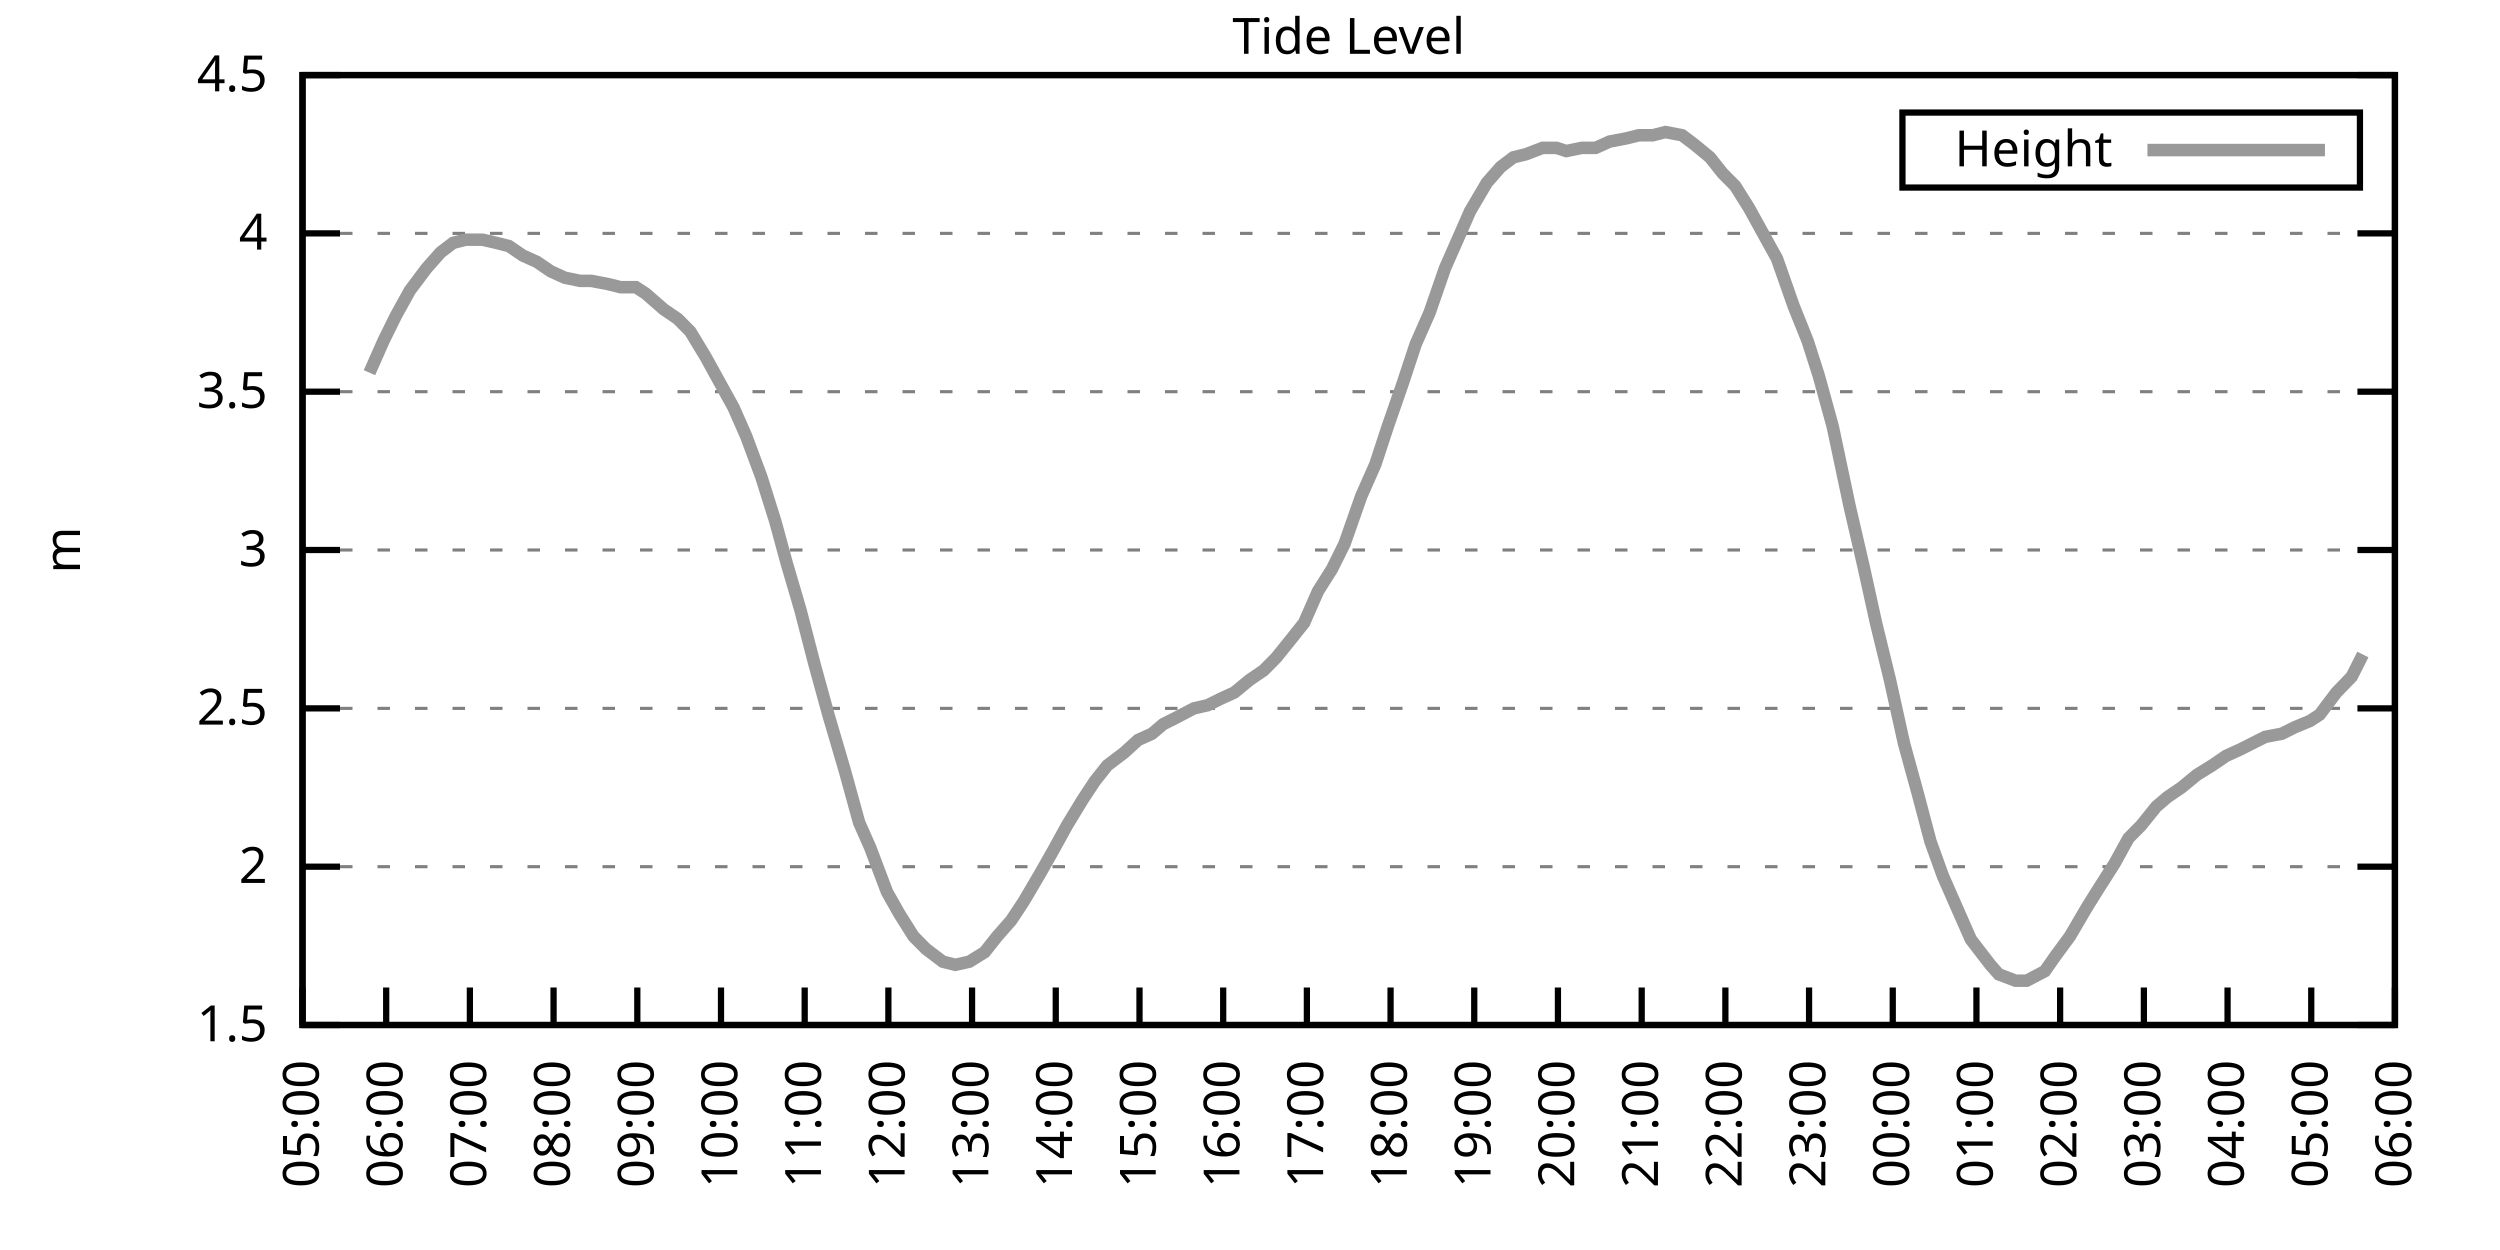
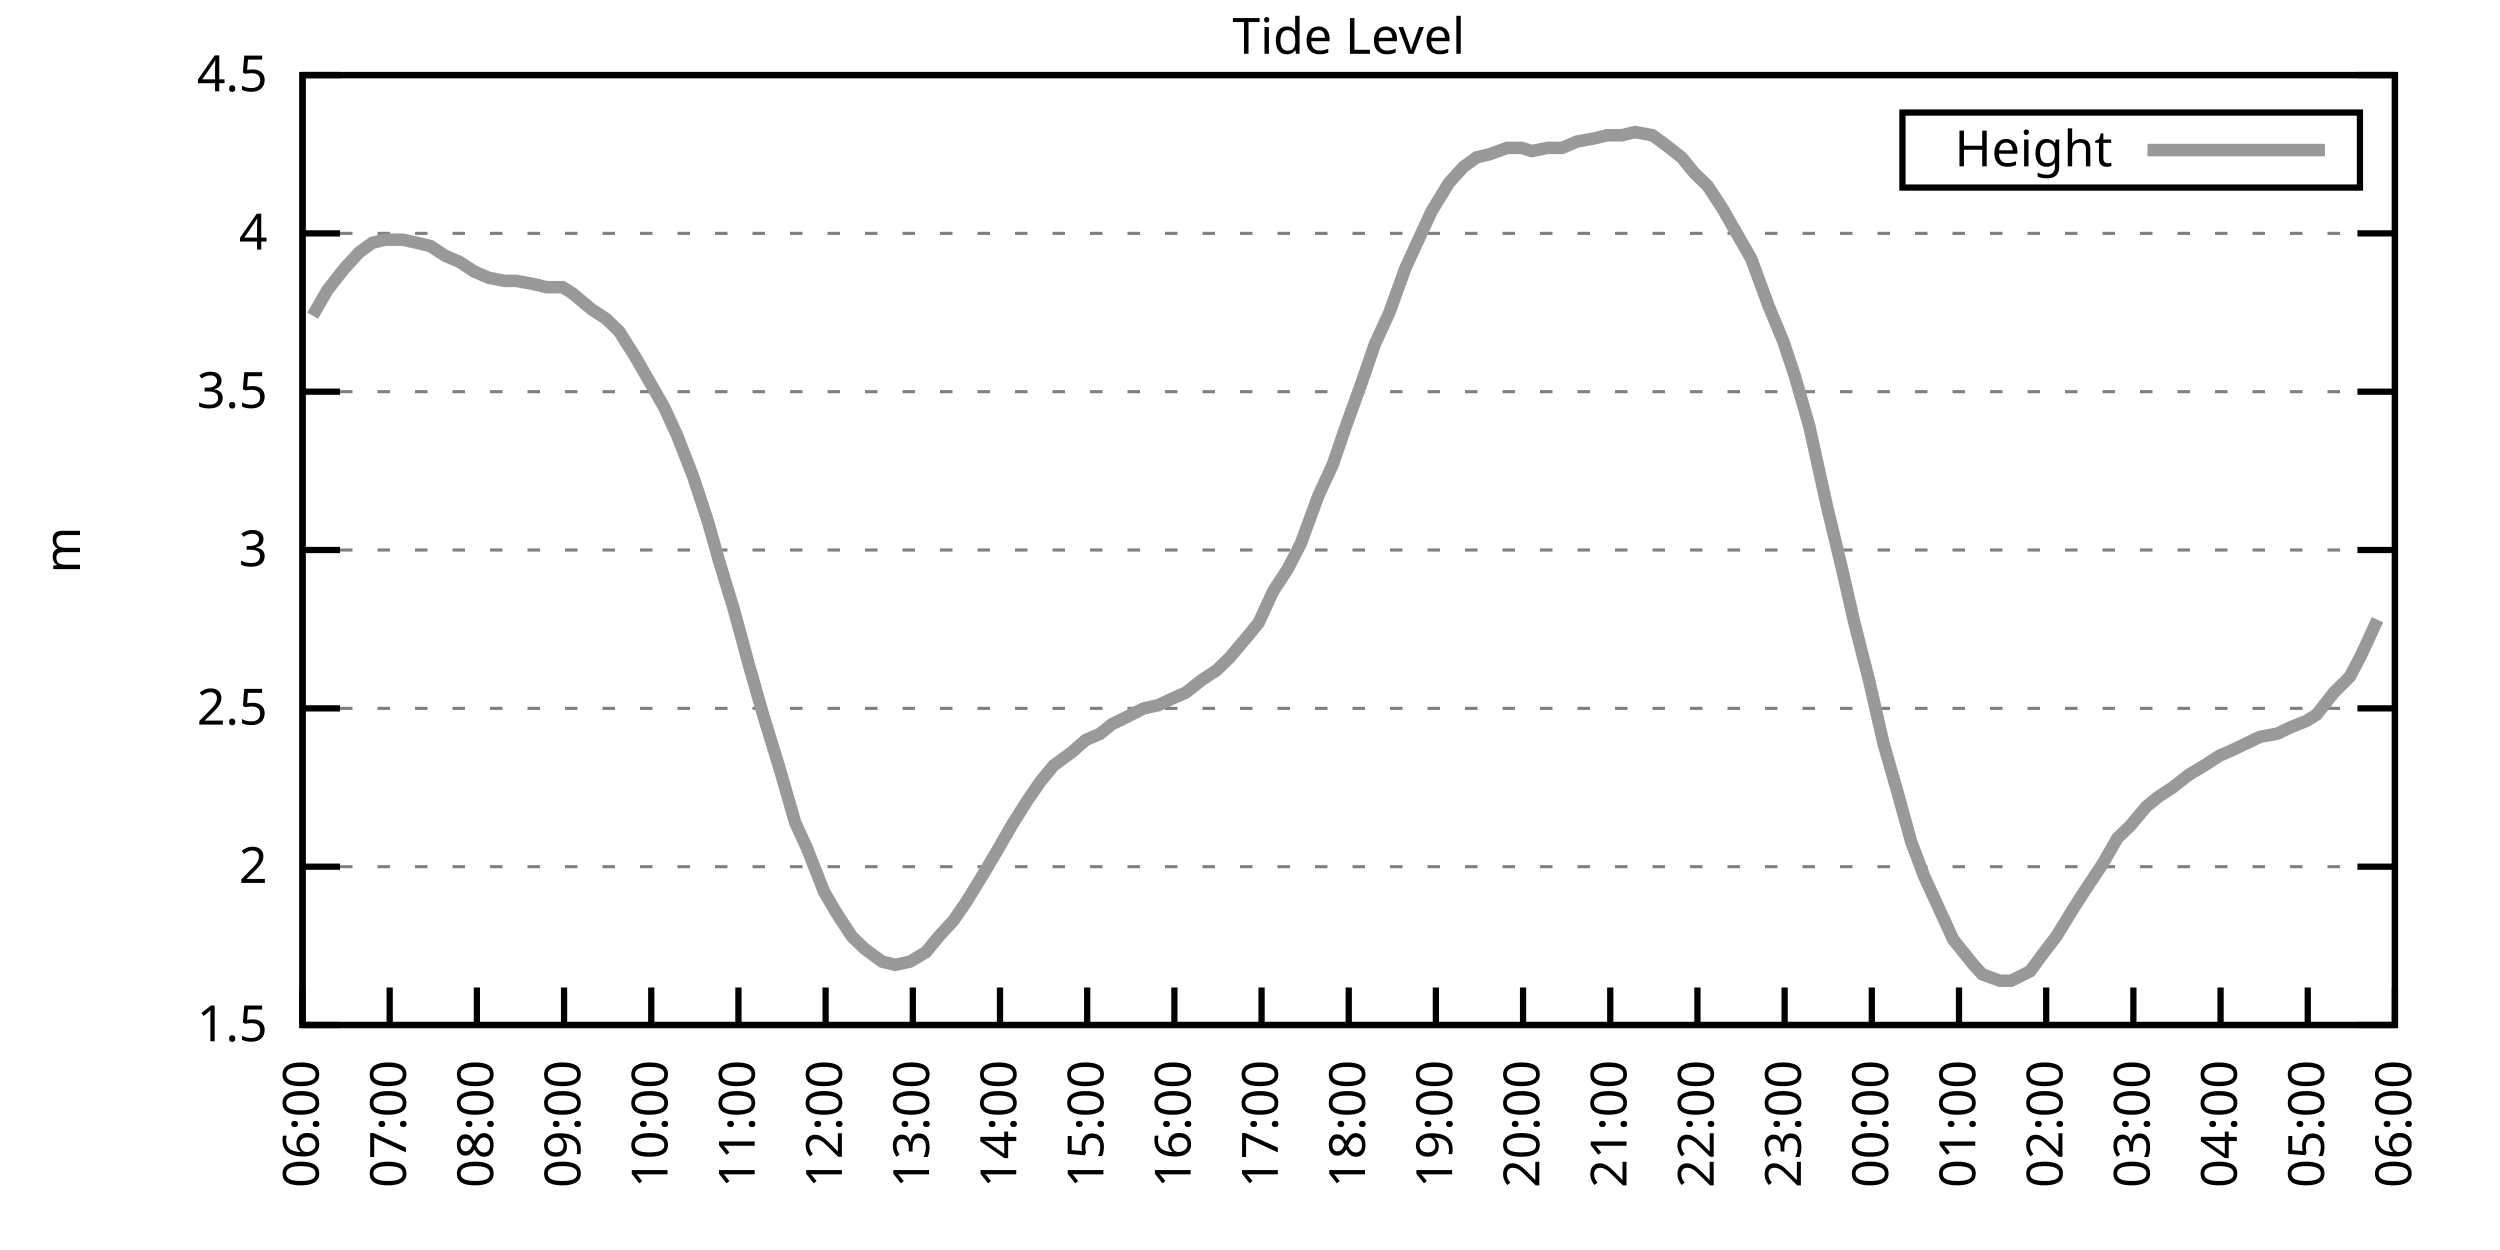
<svg xmlns="http://www.w3.org/2000/svg" xmlns:xlink="http://www.w3.org/1999/xlink" width="400" height="200" viewBox="0 0 400 200">
  <g id="gnuplot_canvas">
    <rect x="0" y="0" width="400" height="200" fill="none" />
    <defs>
      <circle id="gpDot" r="0.5" stroke-width="0.5" stroke="currentColor" />
      <path id="gpPt0" stroke-width="0.333" stroke="currentColor" d="M-1,0 h2 M0,-1 v2" />
      <path id="gpPt1" stroke-width="0.333" stroke="currentColor" d="M-1,-1 L1,1 M1,-1 L-1,1" />
      <path id="gpPt2" stroke-width="0.333" stroke="currentColor" d="M-1,0 L1,0 M0,-1 L0,1 M-1,-1 L1,1 M-1,1 L1,-1" />
      <rect id="gpPt3" stroke-width="0.333" stroke="currentColor" x="-1" y="-1" width="2" height="2" />
      <rect id="gpPt4" stroke-width="0.333" stroke="currentColor" fill="currentColor" x="-1" y="-1" width="2" height="2" />
      <circle id="gpPt5" stroke-width="0.333" stroke="currentColor" cx="0" cy="0" r="1" />
      <use xlink:href="#gpPt5" id="gpPt6" fill="currentColor" stroke="none" />
      <path id="gpPt7" stroke-width="0.333" stroke="currentColor" d="M0,-1.33 L-1.33,0.67 L1.33,0.67 z" />
      <use xlink:href="#gpPt7" id="gpPt8" fill="currentColor" stroke="none" />
      <use xlink:href="#gpPt7" id="gpPt9" stroke="currentColor" transform="rotate(180)" />
      <use xlink:href="#gpPt9" id="gpPt10" fill="currentColor" stroke="none" />
      <use xlink:href="#gpPt3" id="gpPt11" stroke="currentColor" transform="rotate(45)" />
      <use xlink:href="#gpPt11" id="gpPt12" fill="currentColor" stroke="none" />
      <path id="gpPt13" stroke-width="0.333" stroke="currentColor" d="M0,1.330 L1.265,0.411 L0.782,-1.067 L-0.782,-1.076 L-1.265,0.411 z" />
      <use xlink:href="#gpPt13" id="gpPt14" fill="currentColor" stroke="none" />
      <filter id="textbox" filterUnits="objectBoundingBox" x="0" y="0" height="1" width="1">
        <feFlood flood-color="white" flood-opacity="1" result="bgnd" />
        <feComposite in="SourceGraphic" in2="bgnd" operator="atop" />
      </filter>
      <filter id="greybox" filterUnits="objectBoundingBox" x="0" y="0" height="1" width="1">
        <feFlood flood-color="lightgrey" flood-opacity="1" result="grey" />
        <feComposite in="SourceGraphic" in2="grey" operator="atop" />
      </filter>
    </defs>
    <g fill="none" color="white" stroke="currentColor" stroke-width="1.00" stroke-linecap="butt" stroke-linejoin="miter">
</g>
    <g fill="none" color="black" stroke="currentColor" stroke-width="1.00" stroke-linecap="butt" stroke-linejoin="miter">
      <g stroke="none" shape-rendering="crispEdges">
        <polygon fill="rgb(255, 255, 255)" points="48.40,164.00 383.18,164.00 383.18,12.02 48.40,12.02 " />
      </g>
    </g>
    <g fill="none" color="black" stroke="currentColor" stroke-width="1.00" stroke-linecap="butt" stroke-linejoin="miter">
</g>
    <g fill="none" color="black" stroke="black" stroke-width="0.50" stroke-linecap="butt" stroke-linejoin="miter">
</g>
    <g fill="none" color="gray" stroke="currentColor" stroke-width="0.50" stroke-linecap="butt" stroke-linejoin="miter">
      <path stroke="gray" stroke-dasharray="2,4" class="gridline" d="M48.40,164.00 L383.19,164.00  " />
    </g>
    <g fill="none" color="gray" stroke="gray" stroke-width="1.00" stroke-linecap="butt" stroke-linejoin="miter">
</g>
    <g fill="none" color="black" stroke="currentColor" stroke-width="1.00" stroke-linecap="butt" stroke-linejoin="miter">
      <path stroke="black" d="M48.40,164.00 L54.40,164.00 M383.19,164.00 L377.19,164.00  " />
      <g transform="translate(42.80,166.60)" stroke="none" fill="black" font-family="Sans" font-size="8.00" text-anchor="end">
        <text>
          <tspan font-family="Sans"> 1.5</tspan>
        </text>
      </g>
    </g>
    <g fill="none" color="black" stroke="currentColor" stroke-width="1.00" stroke-linecap="butt" stroke-linejoin="miter">
</g>
    <g fill="none" color="black" stroke="black" stroke-width="0.50" stroke-linecap="butt" stroke-linejoin="miter">
</g>
    <g fill="none" color="gray" stroke="currentColor" stroke-width="0.50" stroke-linecap="butt" stroke-linejoin="miter">
      <path stroke="gray" stroke-dasharray="2,4" class="gridline" d="M48.40,138.67 L383.19,138.67  " />
    </g>
    <g fill="none" color="gray" stroke="gray" stroke-width="1.00" stroke-linecap="butt" stroke-linejoin="miter">
</g>
    <g fill="none" color="black" stroke="currentColor" stroke-width="1.00" stroke-linecap="butt" stroke-linejoin="miter">
      <path stroke="black" d="M48.40,138.67 L54.40,138.67 M383.19,138.67 L377.19,138.67  " />
      <g transform="translate(42.80,141.27)" stroke="none" fill="black" font-family="Sans" font-size="8.00" text-anchor="end">
        <text>
          <tspan font-family="Sans"> 2</tspan>
        </text>
      </g>
    </g>
    <g fill="none" color="black" stroke="currentColor" stroke-width="1.00" stroke-linecap="butt" stroke-linejoin="miter">
</g>
    <g fill="none" color="black" stroke="black" stroke-width="0.50" stroke-linecap="butt" stroke-linejoin="miter">
</g>
    <g fill="none" color="gray" stroke="currentColor" stroke-width="0.50" stroke-linecap="butt" stroke-linejoin="miter">
      <path stroke="gray" stroke-dasharray="2,4" class="gridline" d="M48.40,113.34 L383.19,113.34  " />
    </g>
    <g fill="none" color="gray" stroke="gray" stroke-width="1.00" stroke-linecap="butt" stroke-linejoin="miter">
</g>
    <g fill="none" color="black" stroke="currentColor" stroke-width="1.00" stroke-linecap="butt" stroke-linejoin="miter">
      <path stroke="black" d="M48.40,113.34 L54.40,113.34 M383.19,113.34 L377.19,113.34  " />
      <g transform="translate(42.80,115.94)" stroke="none" fill="black" font-family="Sans" font-size="8.00" text-anchor="end">
        <text>
          <tspan font-family="Sans"> 2.5</tspan>
        </text>
      </g>
    </g>
    <g fill="none" color="black" stroke="currentColor" stroke-width="1.00" stroke-linecap="butt" stroke-linejoin="miter">
</g>
    <g fill="none" color="black" stroke="black" stroke-width="0.50" stroke-linecap="butt" stroke-linejoin="miter">
</g>
    <g fill="none" color="gray" stroke="currentColor" stroke-width="0.50" stroke-linecap="butt" stroke-linejoin="miter">
      <path stroke="gray" stroke-dasharray="2,4" class="gridline" d="M48.40,88.00 L383.19,88.00  " />
    </g>
    <g fill="none" color="gray" stroke="gray" stroke-width="1.00" stroke-linecap="butt" stroke-linejoin="miter">
</g>
    <g fill="none" color="black" stroke="currentColor" stroke-width="1.00" stroke-linecap="butt" stroke-linejoin="miter">
      <path stroke="black" d="M48.40,88.00 L54.40,88.00 M383.19,88.00 L377.19,88.00  " />
      <g transform="translate(42.80,90.60)" stroke="none" fill="black" font-family="Sans" font-size="8.00" text-anchor="end">
        <text>
          <tspan font-family="Sans"> 3</tspan>
        </text>
      </g>
    </g>
    <g fill="none" color="black" stroke="currentColor" stroke-width="1.00" stroke-linecap="butt" stroke-linejoin="miter">
</g>
    <g fill="none" color="black" stroke="black" stroke-width="0.50" stroke-linecap="butt" stroke-linejoin="miter">
</g>
    <g fill="none" color="gray" stroke="currentColor" stroke-width="0.50" stroke-linecap="butt" stroke-linejoin="miter">
      <path stroke="gray" stroke-dasharray="2,4" class="gridline" d="M48.40,62.67 L383.19,62.67  " />
    </g>
    <g fill="none" color="gray" stroke="gray" stroke-width="1.00" stroke-linecap="butt" stroke-linejoin="miter">
</g>
    <g fill="none" color="black" stroke="currentColor" stroke-width="1.00" stroke-linecap="butt" stroke-linejoin="miter">
      <path stroke="black" d="M48.40,62.67 L54.40,62.67 M383.19,62.67 L377.19,62.67  " />
      <g transform="translate(42.80,65.27)" stroke="none" fill="black" font-family="Sans" font-size="8.00" text-anchor="end">
        <text>
          <tspan font-family="Sans"> 3.5</tspan>
        </text>
      </g>
    </g>
    <g fill="none" color="black" stroke="currentColor" stroke-width="1.00" stroke-linecap="butt" stroke-linejoin="miter">
</g>
    <g fill="none" color="black" stroke="black" stroke-width="0.50" stroke-linecap="butt" stroke-linejoin="miter">
</g>
    <g fill="none" color="gray" stroke="currentColor" stroke-width="0.50" stroke-linecap="butt" stroke-linejoin="miter">
      <path stroke="gray" stroke-dasharray="2,4" class="gridline" d="M48.40,37.34 L383.19,37.34  " />
    </g>
    <g fill="none" color="gray" stroke="gray" stroke-width="1.00" stroke-linecap="butt" stroke-linejoin="miter">
</g>
    <g fill="none" color="black" stroke="currentColor" stroke-width="1.00" stroke-linecap="butt" stroke-linejoin="miter">
      <path stroke="black" d="M48.40,37.34 L54.40,37.34 M383.19,37.34 L377.19,37.34  " />
      <g transform="translate(42.80,39.94)" stroke="none" fill="black" font-family="Sans" font-size="8.00" text-anchor="end">
        <text>
          <tspan font-family="Sans"> 4</tspan>
        </text>
      </g>
    </g>
    <g fill="none" color="black" stroke="currentColor" stroke-width="1.00" stroke-linecap="butt" stroke-linejoin="miter">
</g>
    <g fill="none" color="black" stroke="black" stroke-width="0.50" stroke-linecap="butt" stroke-linejoin="miter">
</g>
    <g fill="none" color="gray" stroke="currentColor" stroke-width="0.50" stroke-linecap="butt" stroke-linejoin="miter">
      <path stroke="gray" stroke-dasharray="2,4" class="gridline" d="M48.40,12.01 L383.19,12.01  " />
    </g>
    <g fill="none" color="gray" stroke="gray" stroke-width="1.00" stroke-linecap="butt" stroke-linejoin="miter">
</g>
    <g fill="none" color="black" stroke="currentColor" stroke-width="1.00" stroke-linecap="butt" stroke-linejoin="miter">
      <path stroke="black" d="M48.40,12.01 L54.40,12.01 M383.19,12.01 L377.19,12.01  " />
      <g transform="translate(42.80,14.61)" stroke="none" fill="black" font-family="Sans" font-size="8.00" text-anchor="end">
        <text>
          <tspan font-family="Sans"> 4.5</tspan>
        </text>
      </g>
    </g>
    <g fill="none" color="black" stroke="currentColor" stroke-width="1.00" stroke-linecap="butt" stroke-linejoin="miter">
      <path stroke="black" d="M48.40,164.00 L48.40,158.00  " />
      <g transform="translate(51.00,169.60) rotate(270.00)" stroke="none" fill="black" font-family="Sans" font-size="8.00" text-anchor="end">
        <text>
-           <tspan font-family="Sans">05:00</tspan>
-         </text>
-       </g>
-     </g>
-     <g fill="none" color="black" stroke="currentColor" stroke-width="1.00" stroke-linecap="butt" stroke-linejoin="miter">
-       <path stroke="black" d="M61.79,164.00 L61.79,158.00  " />
-       <g transform="translate(64.39,169.60) rotate(270.00)" stroke="none" fill="black" font-family="Sans" font-size="8.00" text-anchor="end">
-         <text>
          <tspan font-family="Sans">06:00</tspan>
        </text>
      </g>
    </g>
    <g fill="none" color="black" stroke="currentColor" stroke-width="1.00" stroke-linecap="butt" stroke-linejoin="miter">
-       <path stroke="black" d="M75.18,164.00 L75.18,158.00  " />
-       <g transform="translate(77.78,169.60) rotate(270.00)" stroke="none" fill="black" font-family="Sans" font-size="8.00" text-anchor="end">
+       <path stroke="black" d="M62.35,164.00 L62.35,158.00  " />
+       <g transform="translate(64.95,169.60) rotate(270.00)" stroke="none" fill="black" font-family="Sans" font-size="8.00" text-anchor="end">
        <text>
          <tspan font-family="Sans">07:00</tspan>
        </text>
      </g>
    </g>
    <g fill="none" color="black" stroke="currentColor" stroke-width="1.00" stroke-linecap="butt" stroke-linejoin="miter">
-       <path stroke="black" d="M88.57,164.00 L88.57,158.00  " />
-       <g transform="translate(91.17,169.60) rotate(270.00)" stroke="none" fill="black" font-family="Sans" font-size="8.00" text-anchor="end">
+       <path stroke="black" d="M76.30,164.00 L76.30,158.00  " />
+       <g transform="translate(78.90,169.60) rotate(270.00)" stroke="none" fill="black" font-family="Sans" font-size="8.00" text-anchor="end">
        <text>
          <tspan font-family="Sans">08:00</tspan>
        </text>
      </g>
    </g>
    <g fill="none" color="black" stroke="currentColor" stroke-width="1.00" stroke-linecap="butt" stroke-linejoin="miter">
-       <path stroke="black" d="M101.97,164.00 L101.97,158.00  " />
-       <g transform="translate(104.57,169.60) rotate(270.00)" stroke="none" fill="black" font-family="Sans" font-size="8.00" text-anchor="end">
+       <path stroke="black" d="M90.25,164.00 L90.25,158.00  " />
+       <g transform="translate(92.85,169.60) rotate(270.00)" stroke="none" fill="black" font-family="Sans" font-size="8.00" text-anchor="end">
        <text>
          <tspan font-family="Sans">09:00</tspan>
        </text>
      </g>
    </g>
    <g fill="none" color="black" stroke="currentColor" stroke-width="1.00" stroke-linecap="butt" stroke-linejoin="miter">
-       <path stroke="black" d="M115.36,164.00 L115.36,158.00  " />
-       <g transform="translate(117.96,169.60) rotate(270.00)" stroke="none" fill="black" font-family="Sans" font-size="8.00" text-anchor="end">
+       <path stroke="black" d="M104.20,164.00 L104.20,158.00  " />
+       <g transform="translate(106.80,169.60) rotate(270.00)" stroke="none" fill="black" font-family="Sans" font-size="8.00" text-anchor="end">
        <text>
          <tspan font-family="Sans">10:00</tspan>
        </text>
      </g>
    </g>
    <g fill="none" color="black" stroke="currentColor" stroke-width="1.00" stroke-linecap="butt" stroke-linejoin="miter">
-       <path stroke="black" d="M128.75,164.00 L128.75,158.00  " />
-       <g transform="translate(131.35,169.60) rotate(270.00)" stroke="none" fill="black" font-family="Sans" font-size="8.00" text-anchor="end">
+       <path stroke="black" d="M118.15,164.00 L118.15,158.00  " />
+       <g transform="translate(120.75,169.60) rotate(270.00)" stroke="none" fill="black" font-family="Sans" font-size="8.00" text-anchor="end">
        <text>
          <tspan font-family="Sans">11:00</tspan>
        </text>
      </g>
    </g>
    <g fill="none" color="black" stroke="currentColor" stroke-width="1.00" stroke-linecap="butt" stroke-linejoin="miter">
-       <path stroke="black" d="M142.14,164.00 L142.14,158.00  " />
-       <g transform="translate(144.74,169.60) rotate(270.00)" stroke="none" fill="black" font-family="Sans" font-size="8.00" text-anchor="end">
+       <path stroke="black" d="M132.10,164.00 L132.10,158.00  " />
+       <g transform="translate(134.70,169.60) rotate(270.00)" stroke="none" fill="black" font-family="Sans" font-size="8.00" text-anchor="end">
        <text>
          <tspan font-family="Sans">12:00</tspan>
        </text>
      </g>
    </g>
    <g fill="none" color="black" stroke="currentColor" stroke-width="1.00" stroke-linecap="butt" stroke-linejoin="miter">
-       <path stroke="black" d="M155.53,164.00 L155.53,158.00  " />
-       <g transform="translate(158.13,169.60) rotate(270.00)" stroke="none" fill="black" font-family="Sans" font-size="8.00" text-anchor="end">
+       <path stroke="black" d="M146.05,164.00 L146.05,158.00  " />
+       <g transform="translate(148.65,169.60) rotate(270.00)" stroke="none" fill="black" font-family="Sans" font-size="8.00" text-anchor="end">
        <text>
          <tspan font-family="Sans">13:00</tspan>
        </text>
      </g>
    </g>
    <g fill="none" color="black" stroke="currentColor" stroke-width="1.00" stroke-linecap="butt" stroke-linejoin="miter">
-       <path stroke="black" d="M168.92,164.00 L168.92,158.00  " />
-       <g transform="translate(171.52,169.60) rotate(270.00)" stroke="none" fill="black" font-family="Sans" font-size="8.00" text-anchor="end">
+       <path stroke="black" d="M160.00,164.00 L160.00,158.00  " />
+       <g transform="translate(162.60,169.60) rotate(270.00)" stroke="none" fill="black" font-family="Sans" font-size="8.00" text-anchor="end">
        <text>
          <tspan font-family="Sans">14:00</tspan>
        </text>
      </g>
    </g>
    <g fill="none" color="black" stroke="currentColor" stroke-width="1.00" stroke-linecap="butt" stroke-linejoin="miter">
-       <path stroke="black" d="M182.32,164.00 L182.32,158.00  " />
-       <g transform="translate(184.92,169.60) rotate(270.00)" stroke="none" fill="black" font-family="Sans" font-size="8.00" text-anchor="end">
+       <path stroke="black" d="M173.95,164.00 L173.95,158.00  " />
+       <g transform="translate(176.55,169.60) rotate(270.00)" stroke="none" fill="black" font-family="Sans" font-size="8.00" text-anchor="end">
        <text>
          <tspan font-family="Sans">15:00</tspan>
        </text>
      </g>
    </g>
    <g fill="none" color="black" stroke="currentColor" stroke-width="1.00" stroke-linecap="butt" stroke-linejoin="miter">
-       <path stroke="black" d="M195.71,164.00 L195.71,158.00  " />
-       <g transform="translate(198.31,169.60) rotate(270.00)" stroke="none" fill="black" font-family="Sans" font-size="8.00" text-anchor="end">
+       <path stroke="black" d="M187.90,164.00 L187.90,158.00  " />
+       <g transform="translate(190.50,169.60) rotate(270.00)" stroke="none" fill="black" font-family="Sans" font-size="8.00" text-anchor="end">
        <text>
          <tspan font-family="Sans">16:00</tspan>
        </text>
      </g>
    </g>
    <g fill="none" color="black" stroke="currentColor" stroke-width="1.00" stroke-linecap="butt" stroke-linejoin="miter">
-       <path stroke="black" d="M209.10,164.00 L209.10,158.00  " />
-       <g transform="translate(211.70,169.60) rotate(270.00)" stroke="none" fill="black" font-family="Sans" font-size="8.00" text-anchor="end">
+       <path stroke="black" d="M201.85,164.00 L201.85,158.00  " />
+       <g transform="translate(204.45,169.60) rotate(270.00)" stroke="none" fill="black" font-family="Sans" font-size="8.00" text-anchor="end">
        <text>
          <tspan font-family="Sans">17:00</tspan>
        </text>
      </g>
    </g>
    <g fill="none" color="black" stroke="currentColor" stroke-width="1.00" stroke-linecap="butt" stroke-linejoin="miter">
-       <path stroke="black" d="M222.49,164.00 L222.49,158.00  " />
-       <g transform="translate(225.09,169.60) rotate(270.00)" stroke="none" fill="black" font-family="Sans" font-size="8.00" text-anchor="end">
+       <path stroke="black" d="M215.80,164.00 L215.80,158.00  " />
+       <g transform="translate(218.40,169.60) rotate(270.00)" stroke="none" fill="black" font-family="Sans" font-size="8.00" text-anchor="end">
        <text>
          <tspan font-family="Sans">18:00</tspan>
        </text>
      </g>
    </g>
    <g fill="none" color="black" stroke="currentColor" stroke-width="1.00" stroke-linecap="butt" stroke-linejoin="miter">
-       <path stroke="black" d="M235.88,164.00 L235.88,158.00  " />
-       <g transform="translate(238.48,169.60) rotate(270.00)" stroke="none" fill="black" font-family="Sans" font-size="8.00" text-anchor="end">
+       <path stroke="black" d="M229.74,164.00 L229.74,158.00  " />
+       <g transform="translate(232.34,169.60) rotate(270.00)" stroke="none" fill="black" font-family="Sans" font-size="8.00" text-anchor="end">
        <text>
          <tspan font-family="Sans">19:00</tspan>
        </text>
      </g>
    </g>
    <g fill="none" color="black" stroke="currentColor" stroke-width="1.00" stroke-linecap="butt" stroke-linejoin="miter">
-       <path stroke="black" d="M249.27,164.00 L249.27,158.00  " />
-       <g transform="translate(251.87,169.60) rotate(270.00)" stroke="none" fill="black" font-family="Sans" font-size="8.00" text-anchor="end">
+       <path stroke="black" d="M243.69,164.00 L243.69,158.00  " />
+       <g transform="translate(246.29,169.60) rotate(270.00)" stroke="none" fill="black" font-family="Sans" font-size="8.00" text-anchor="end">
        <text>
          <tspan font-family="Sans">20:00</tspan>
        </text>
      </g>
    </g>
    <g fill="none" color="black" stroke="currentColor" stroke-width="1.00" stroke-linecap="butt" stroke-linejoin="miter">
-       <path stroke="black" d="M262.67,164.00 L262.67,158.00  " />
-       <g transform="translate(265.27,169.60) rotate(270.00)" stroke="none" fill="black" font-family="Sans" font-size="8.00" text-anchor="end">
+       <path stroke="black" d="M257.64,164.00 L257.64,158.00  " />
+       <g transform="translate(260.24,169.60) rotate(270.00)" stroke="none" fill="black" font-family="Sans" font-size="8.00" text-anchor="end">
        <text>
          <tspan font-family="Sans">21:00</tspan>
        </text>
      </g>
    </g>
    <g fill="none" color="black" stroke="currentColor" stroke-width="1.00" stroke-linecap="butt" stroke-linejoin="miter">
-       <path stroke="black" d="M276.06,164.00 L276.06,158.00  " />
-       <g transform="translate(278.66,169.60) rotate(270.00)" stroke="none" fill="black" font-family="Sans" font-size="8.00" text-anchor="end">
+       <path stroke="black" d="M271.59,164.00 L271.59,158.00  " />
+       <g transform="translate(274.19,169.60) rotate(270.00)" stroke="none" fill="black" font-family="Sans" font-size="8.00" text-anchor="end">
        <text>
          <tspan font-family="Sans">22:00</tspan>
        </text>
      </g>
    </g>
    <g fill="none" color="black" stroke="currentColor" stroke-width="1.00" stroke-linecap="butt" stroke-linejoin="miter">
-       <path stroke="black" d="M289.45,164.00 L289.45,158.00  " />
-       <g transform="translate(292.05,169.60) rotate(270.00)" stroke="none" fill="black" font-family="Sans" font-size="8.00" text-anchor="end">
+       <path stroke="black" d="M285.54,164.00 L285.54,158.00  " />
+       <g transform="translate(288.14,169.60) rotate(270.00)" stroke="none" fill="black" font-family="Sans" font-size="8.00" text-anchor="end">
        <text>
          <tspan font-family="Sans">23:00</tspan>
        </text>
      </g>
    </g>
    <g fill="none" color="black" stroke="currentColor" stroke-width="1.00" stroke-linecap="butt" stroke-linejoin="miter">
-       <path stroke="black" d="M302.84,164.00 L302.84,158.00  " />
-       <g transform="translate(305.44,169.60) rotate(270.00)" stroke="none" fill="black" font-family="Sans" font-size="8.00" text-anchor="end">
+       <path stroke="black" d="M299.49,164.00 L299.49,158.00  " />
+       <g transform="translate(302.09,169.60) rotate(270.00)" stroke="none" fill="black" font-family="Sans" font-size="8.00" text-anchor="end">
        <text>
          <tspan font-family="Sans">00:00</tspan>
        </text>
      </g>
    </g>
    <g fill="none" color="black" stroke="currentColor" stroke-width="1.00" stroke-linecap="butt" stroke-linejoin="miter">
-       <path stroke="black" d="M316.23,164.00 L316.23,158.00  " />
-       <g transform="translate(318.83,169.60) rotate(270.00)" stroke="none" fill="black" font-family="Sans" font-size="8.00" text-anchor="end">
+       <path stroke="black" d="M313.44,164.00 L313.44,158.00  " />
+       <g transform="translate(316.04,169.60) rotate(270.00)" stroke="none" fill="black" font-family="Sans" font-size="8.00" text-anchor="end">
        <text>
          <tspan font-family="Sans">01:00</tspan>
        </text>
      </g>
    </g>
    <g fill="none" color="black" stroke="currentColor" stroke-width="1.00" stroke-linecap="butt" stroke-linejoin="miter">
-       <path stroke="black" d="M329.62,164.00 L329.62,158.00  " />
-       <g transform="translate(332.22,169.60) rotate(270.00)" stroke="none" fill="black" font-family="Sans" font-size="8.00" text-anchor="end">
+       <path stroke="black" d="M327.39,164.00 L327.39,158.00  " />
+       <g transform="translate(329.99,169.60) rotate(270.00)" stroke="none" fill="black" font-family="Sans" font-size="8.00" text-anchor="end">
        <text>
          <tspan font-family="Sans">02:00</tspan>
        </text>
      </g>
    </g>
    <g fill="none" color="black" stroke="currentColor" stroke-width="1.00" stroke-linecap="butt" stroke-linejoin="miter">
-       <path stroke="black" d="M343.02,164.00 L343.02,158.00  " />
-       <g transform="translate(345.62,169.60) rotate(270.00)" stroke="none" fill="black" font-family="Sans" font-size="8.00" text-anchor="end">
+       <path stroke="black" d="M341.34,164.00 L341.34,158.00  " />
+       <g transform="translate(343.94,169.60) rotate(270.00)" stroke="none" fill="black" font-family="Sans" font-size="8.00" text-anchor="end">
        <text>
          <tspan font-family="Sans">03:00</tspan>
        </text>
      </g>
    </g>
    <g fill="none" color="black" stroke="currentColor" stroke-width="1.00" stroke-linecap="butt" stroke-linejoin="miter">
-       <path stroke="black" d="M356.41,164.00 L356.41,158.00  " />
-       <g transform="translate(359.01,169.60) rotate(270.00)" stroke="none" fill="black" font-family="Sans" font-size="8.00" text-anchor="end">
+       <path stroke="black" d="M355.29,164.00 L355.29,158.00  " />
+       <g transform="translate(357.89,169.60) rotate(270.00)" stroke="none" fill="black" font-family="Sans" font-size="8.00" text-anchor="end">
        <text>
          <tspan font-family="Sans">04:00</tspan>
        </text>
      </g>
    </g>
    <g fill="none" color="black" stroke="currentColor" stroke-width="1.00" stroke-linecap="butt" stroke-linejoin="miter">
-       <path stroke="black" d="M369.80,164.00 L369.80,158.00  " />
-       <g transform="translate(372.40,169.60) rotate(270.00)" stroke="none" fill="black" font-family="Sans" font-size="8.00" text-anchor="end">
+       <path stroke="black" d="M369.24,164.00 L369.24,158.00  " />
+       <g transform="translate(371.84,169.60) rotate(270.00)" stroke="none" fill="black" font-family="Sans" font-size="8.00" text-anchor="end">
        <text>
          <tspan font-family="Sans">05:00</tspan>
        </text>
      </g>
    </g>
    <g fill="none" color="black" stroke="currentColor" stroke-width="1.00" stroke-linecap="butt" stroke-linejoin="miter">
      <path stroke="black" d="M383.19,164.00 L383.19,158.00  " />
      <g transform="translate(385.79,169.60) rotate(270.00)" stroke="none" fill="black" font-family="Sans" font-size="8.00" text-anchor="end">
        <text>
          <tspan font-family="Sans">06:00</tspan>
        </text>
      </g>
    </g>
    <g fill="none" color="black" stroke="currentColor" stroke-width="1.00" stroke-linecap="butt" stroke-linejoin="miter">
</g>
    <g fill="none" color="black" stroke="currentColor" stroke-width="1.00" stroke-linecap="butt" stroke-linejoin="miter">
      <path stroke="black" d="M48.40,12.01 L48.40,164.00 L383.19,164.00 L383.19,12.01 L48.40,12.01 Z  " />
    </g>
    <g fill="none" color="black" stroke="currentColor" stroke-width="1.00" stroke-linecap="butt" stroke-linejoin="miter">
</g>
    <g fill="none" color="black" stroke="currentColor" stroke-width="1.00" stroke-linecap="butt" stroke-linejoin="miter">
      <path stroke="black" d="M304.39,30.01 L304.39,18.01 L377.59,18.01 L377.59,30.01 L304.39,30.01 Z  " />
    </g>
    <g id="Tide_level_plot_1">
      <g fill="none" color="white" stroke="black" stroke-width="2.00" stroke-linecap="butt" stroke-linejoin="miter">
</g>
      <g fill="none" color="black" stroke="currentColor" stroke-width="2.00" stroke-linecap="butt" stroke-linejoin="miter">
        <g transform="translate(337.99,26.61)" stroke="none" fill="black" font-family="Sans" font-size="8.00" text-anchor="end">
          <text>
            <tspan font-family="Sans">Height</tspan>
          </text>
        </g>
      </g>
      <g fill="none" color="black" stroke="currentColor" stroke-width="2.00" stroke-linecap="butt" stroke-linejoin="miter">
-         <path stroke="rgb(153, 153, 153)" d="M343.59,24.01 L371.99,24.01 M59.11,59.63 L61.35,54.57 L63.35,50.51 L65.59,46.46 L68.26,42.91 L70.50,40.38   L72.50,38.86 L74.51,38.35 L77.19,38.35 L79.42,38.86 L81.43,39.37 L83.66,40.89 L85.90,41.90 L88.13,43.42   L90.36,44.43 L92.82,44.94 L94.60,44.94 L97.28,45.45 L99.29,45.95 L101.74,45.95 L103.31,46.97 L106.21,49.50   L108.44,51.02 L110.45,53.05 L112.90,57.10 L115.13,61.15 L117.37,65.21 L119.38,69.77 L121.83,76.35 L124.06,83.45   L125.85,90.03 L128.08,97.63 L130.31,106.24 L132.54,114.35 L135.22,123.47 L137.45,131.58 L139.24,135.63 L141.92,142.72   L143.93,146.27 L146.16,149.81 L148.17,151.84 L150.85,153.87 L152.85,154.37 L155.09,153.87 L157.54,152.35 L159.55,149.81   L161.78,147.28 L163.79,144.24 L166.47,139.68 L168.48,136.14 L170.71,132.08 L173.17,128.03 L175.17,124.99 L177.18,122.46   L179.86,120.43 L182.09,118.40 L184.32,117.39 L186.11,115.87 L188.12,114.86 L191.02,113.34 L193.25,112.83 L195.26,111.82   L197.49,110.80 L199.95,108.78 L202.18,107.26 L204.19,105.23 L206.64,102.19 L208.65,99.66 L210.88,94.59 L213.12,91.04   L215.13,86.99 L217.80,79.39 L220.04,74.33 L222.04,68.25 L224.50,61.15 L226.51,55.07 L228.74,50.01 L231.20,42.91   L233.43,37.85 L235.21,33.80 L237.89,29.24 L240.12,26.70 L242.13,25.18 L244.14,24.68 L246.82,23.66 L249.05,23.66   L250.61,24.17 L253.07,23.66 L255.30,23.66 L257.53,22.65 L260.21,22.14 L262.22,21.64 L264.45,21.64 L266.46,21.13   L269.14,21.64 L271.15,23.16 L273.60,25.18 L275.61,27.72 L277.62,29.74 L279.85,33.29 L282.08,37.34 L284.32,41.39   L286.99,48.99 L289.23,54.57 L291.01,60.14 L293.24,68.25 L295.92,80.91 L298.15,90.54 L300.16,99.66 L302.39,108.78   L304.63,118.91 L306.86,127.02 L308.87,134.62 L310.88,140.19 L313.33,145.76 L315.34,150.32 L318.46,154.37 L319.80,155.89   L322.48,156.91 L324.27,156.91 L327.17,155.39 L328.95,152.85 L331.19,149.81 L333.86,145.25 L335.43,142.72 L338.33,138.16   L340.56,134.11 L342.57,132.08 L345.02,129.04 L346.81,127.52 L349.04,126.00 L351.50,123.98 L353.95,122.46 L356.18,120.94   L358.42,119.92 L360.42,118.91 L362.43,117.90 L365.11,117.39 L367.12,116.38 L369.58,115.36 L371.14,114.35 L373.82,110.80   L376.27,108.27 L378.06,104.72  " />
+         <path stroke="rgb(153, 153, 153)" d="M343.59,24.01 L371.99,24.01 M50.03,50.51 L52.35,46.46 L55.14,42.91 L57.47,40.38 L59.56,38.86 L61.65,38.35   L64.44,38.35 L66.77,38.86 L68.86,39.37 L71.18,40.89 L73.51,41.90 L75.83,43.42 L78.16,44.43 L80.72,44.94   L82.58,44.94 L85.37,45.45 L87.46,45.95 L90.02,45.95 L91.64,46.97 L94.67,49.50 L96.99,51.02 L99.08,53.05   L101.64,57.10 L103.97,61.15 L106.29,65.21 L108.38,69.77 L110.94,76.35 L113.27,83.45 L115.13,90.03 L117.45,97.63   L119.78,106.24 L122.10,114.35 L124.89,123.47 L127.22,131.58 L129.08,135.63 L131.87,142.72 L133.96,146.27 L136.28,149.81   L138.37,151.84 L141.16,153.87 L143.26,154.37 L145.58,153.87 L148.14,152.35 L150.23,149.81 L152.56,147.28 L154.65,144.24   L157.44,139.68 L159.53,136.14 L161.86,132.08 L164.41,128.03 L166.51,124.99 L168.60,122.46 L171.39,120.43 L173.71,118.40   L176.04,117.39 L177.90,115.87 L179.99,114.86 L183.01,113.34 L185.34,112.83 L187.43,111.82 L189.76,110.80 L192.31,108.78   L194.64,107.26 L196.73,105.23 L199.29,102.19 L201.38,99.66 L203.71,94.59 L206.03,91.04 L208.12,86.99 L210.91,79.39   L213.24,74.33 L215.33,68.25 L217.89,61.15 L219.98,55.07 L222.30,50.01 L224.86,42.91 L227.19,37.85 L229.05,33.80   L231.84,29.24 L234.16,26.70 L236.25,25.18 L238.35,24.68 L241.14,23.66 L243.46,23.66 L245.09,24.17 L247.65,23.66   L249.97,23.66 L252.30,22.65 L255.09,22.14 L257.18,21.64 L259.50,21.64 L261.60,21.13 L264.39,21.64 L266.48,23.16   L269.04,25.18 L271.13,27.72 L273.22,29.74 L275.55,33.29 L277.87,37.34 L280.20,41.39 L282.99,48.99 L285.31,54.57   L287.17,60.14 L289.50,68.25 L292.29,80.91 L294.61,90.54 L296.70,99.66 L299.03,108.78 L301.35,118.91 L303.68,127.02   L305.77,134.62 L307.86,140.19 L310.42,145.76 L312.51,150.32 L315.77,154.37 L317.16,155.89 L319.95,156.91 L321.81,156.91   L324.83,155.39 L326.69,152.85 L329.02,149.81 L331.81,145.25 L333.44,142.72 L336.46,138.16 L338.78,134.11 L340.88,132.08   L343.43,129.04 L345.29,127.52 L347.62,126.00 L350.18,123.98 L352.73,122.46 L355.06,120.94 L357.38,119.92 L359.48,118.91   L361.57,117.90 L364.36,117.39 L366.45,116.38 L369.01,115.36 L370.64,114.35 L373.43,110.80 L375.98,108.27 L377.84,104.72   L380.40,99.15  " />
      </g>
    </g>
    <g fill="none" color="black" stroke="currentColor" stroke-width="2.00" stroke-linecap="butt" stroke-linejoin="miter">
</g>
    <g fill="none" color="black" stroke="black" stroke-width="1.00" stroke-linecap="butt" stroke-linejoin="miter">
</g>
    <g fill="none" color="black" stroke="currentColor" stroke-width="1.00" stroke-linecap="butt" stroke-linejoin="miter">
      <path stroke="black" d="M48.40,12.01 L48.40,164.00 L383.19,164.00 L383.19,12.01 L48.40,12.01 Z  " />
      <g transform="translate(12.80,88.01) rotate(270.00)" stroke="none" fill="black" font-family="Sans" font-size="8.00" text-anchor="middle">
        <text>
          <tspan font-family="Sans">m</tspan>
        </text>
      </g>
    </g>
    <g fill="none" color="black" stroke="currentColor" stroke-width="1.00" stroke-linecap="butt" stroke-linejoin="miter">
</g>
    <g fill="none" color="black" stroke="currentColor" stroke-width="1.00" stroke-linecap="butt" stroke-linejoin="miter">
      <g transform="translate(215.79,8.61)" stroke="none" fill="black" font-family="Sans" font-size="8.00" text-anchor="middle">
        <text>
          <tspan font-family="Sans">Tide Level</tspan>
        </text>
      </g>
    </g>
    <g fill="none" color="black" stroke="currentColor" stroke-width="1.00" stroke-linecap="butt" stroke-linejoin="miter">
</g>
  </g>
</svg>
